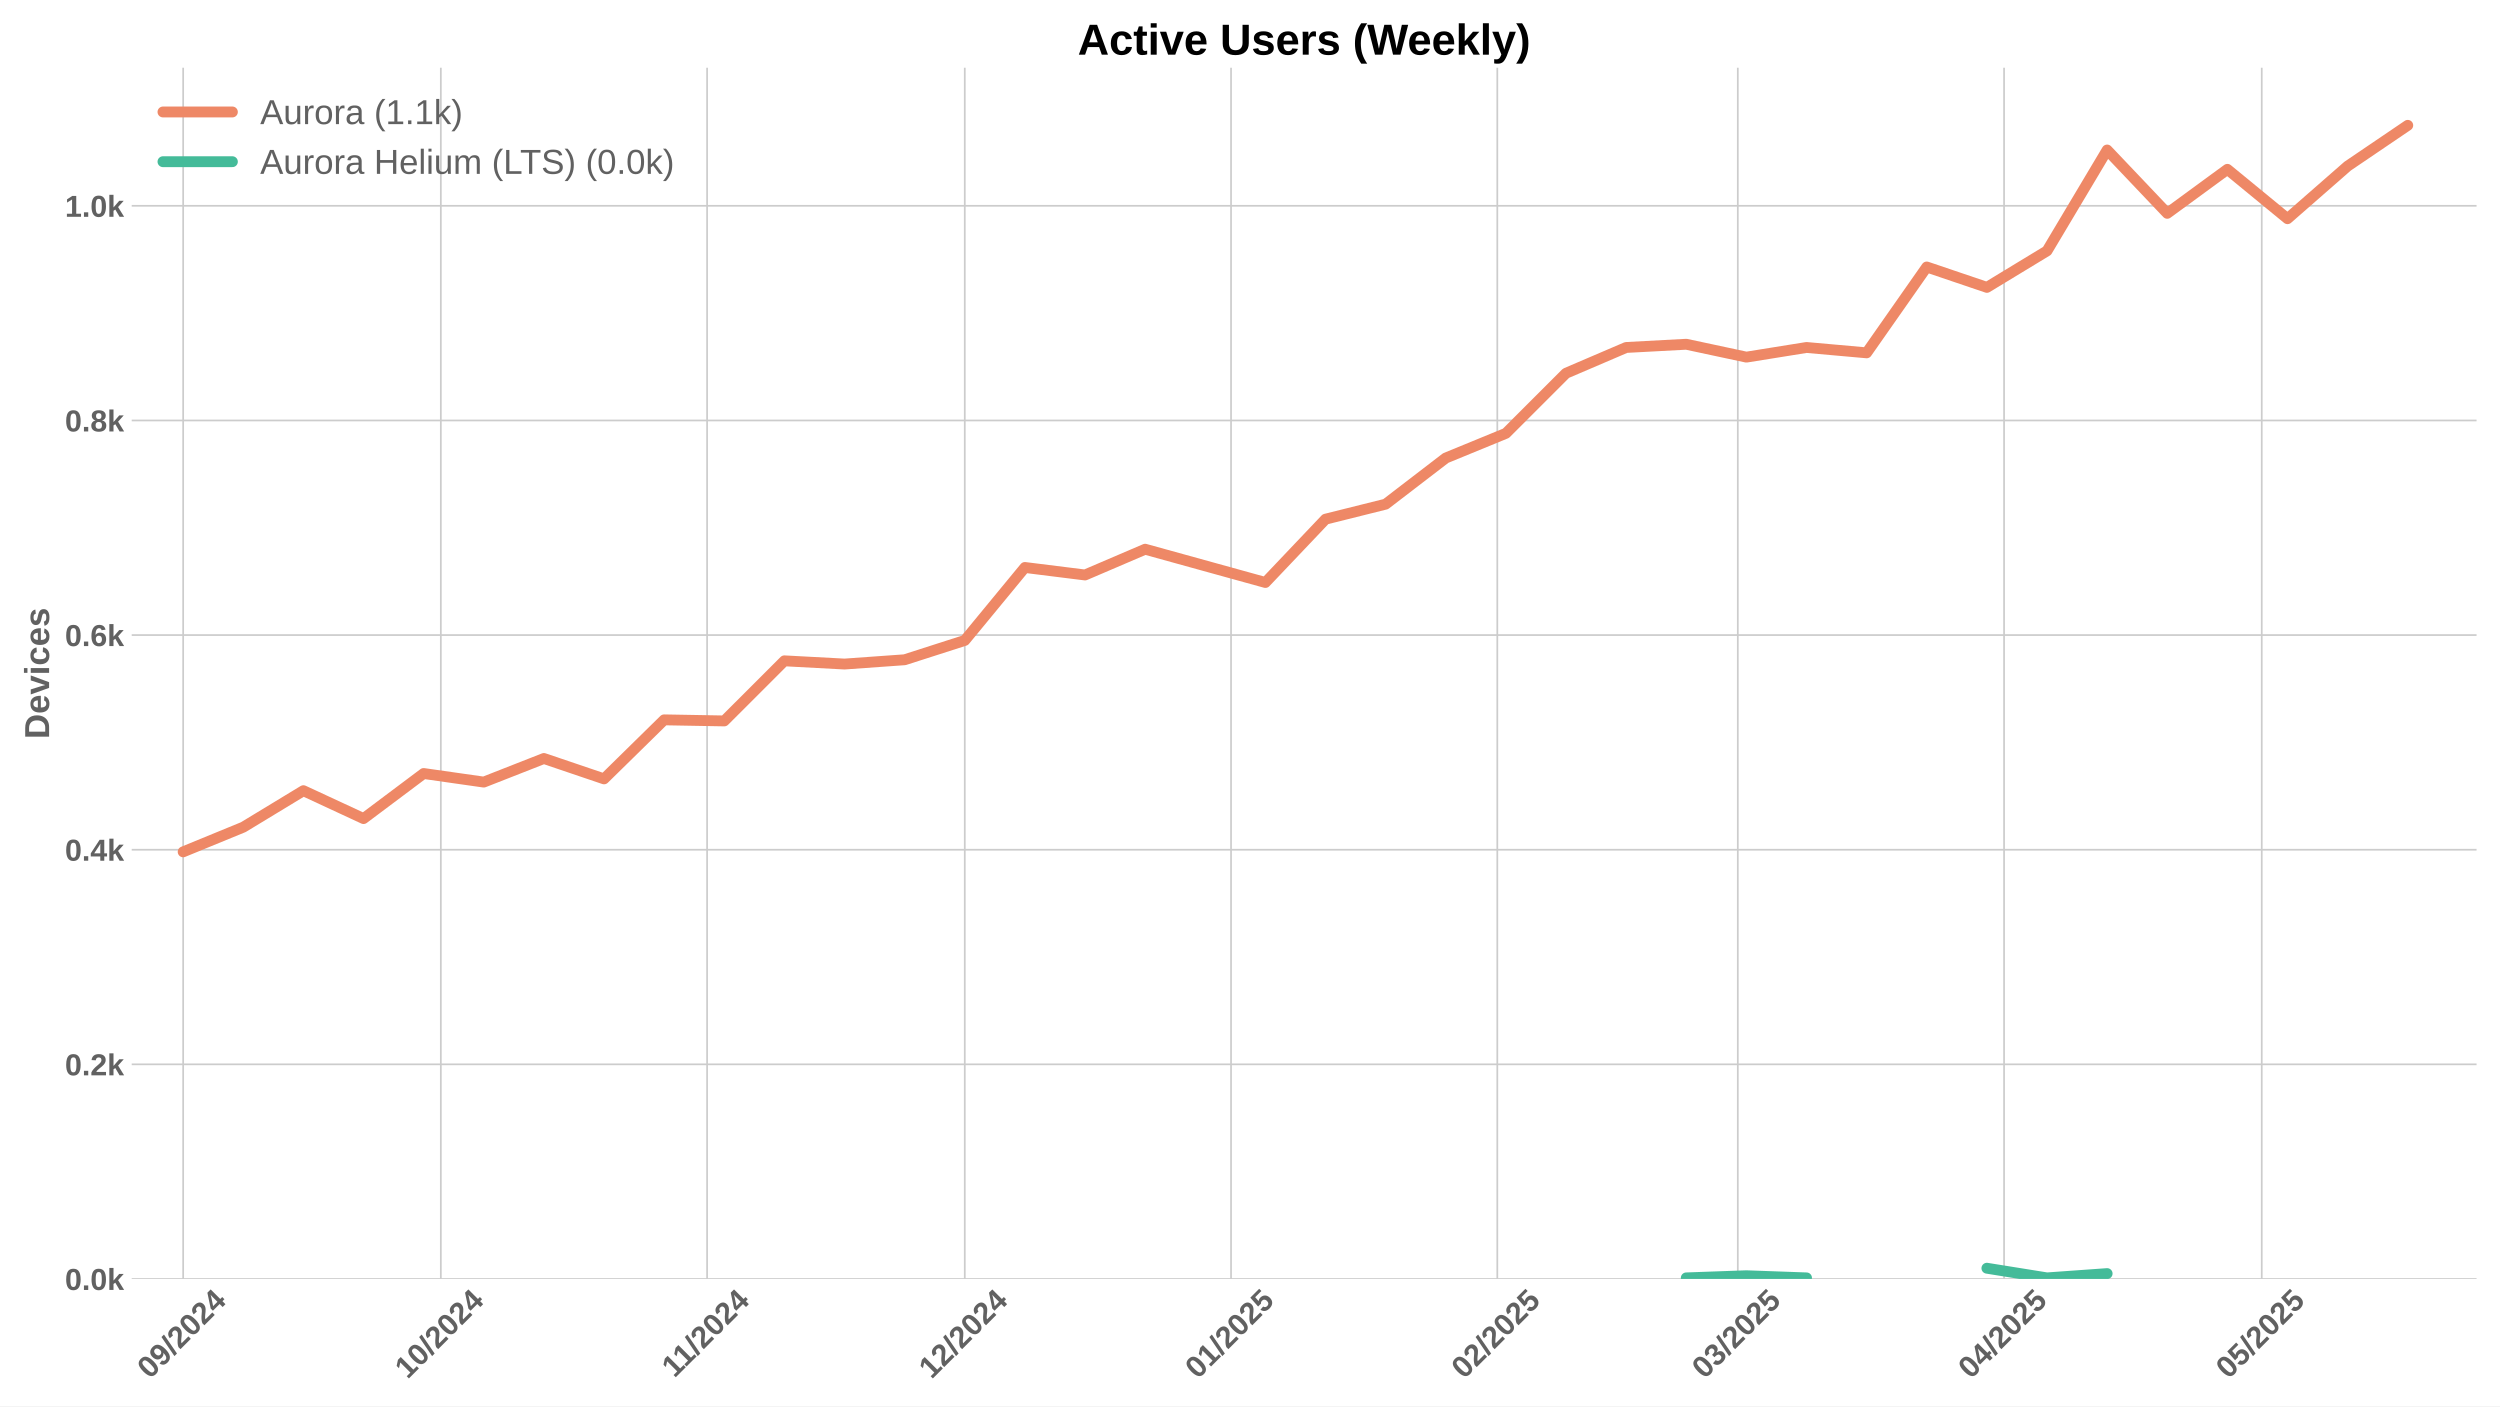
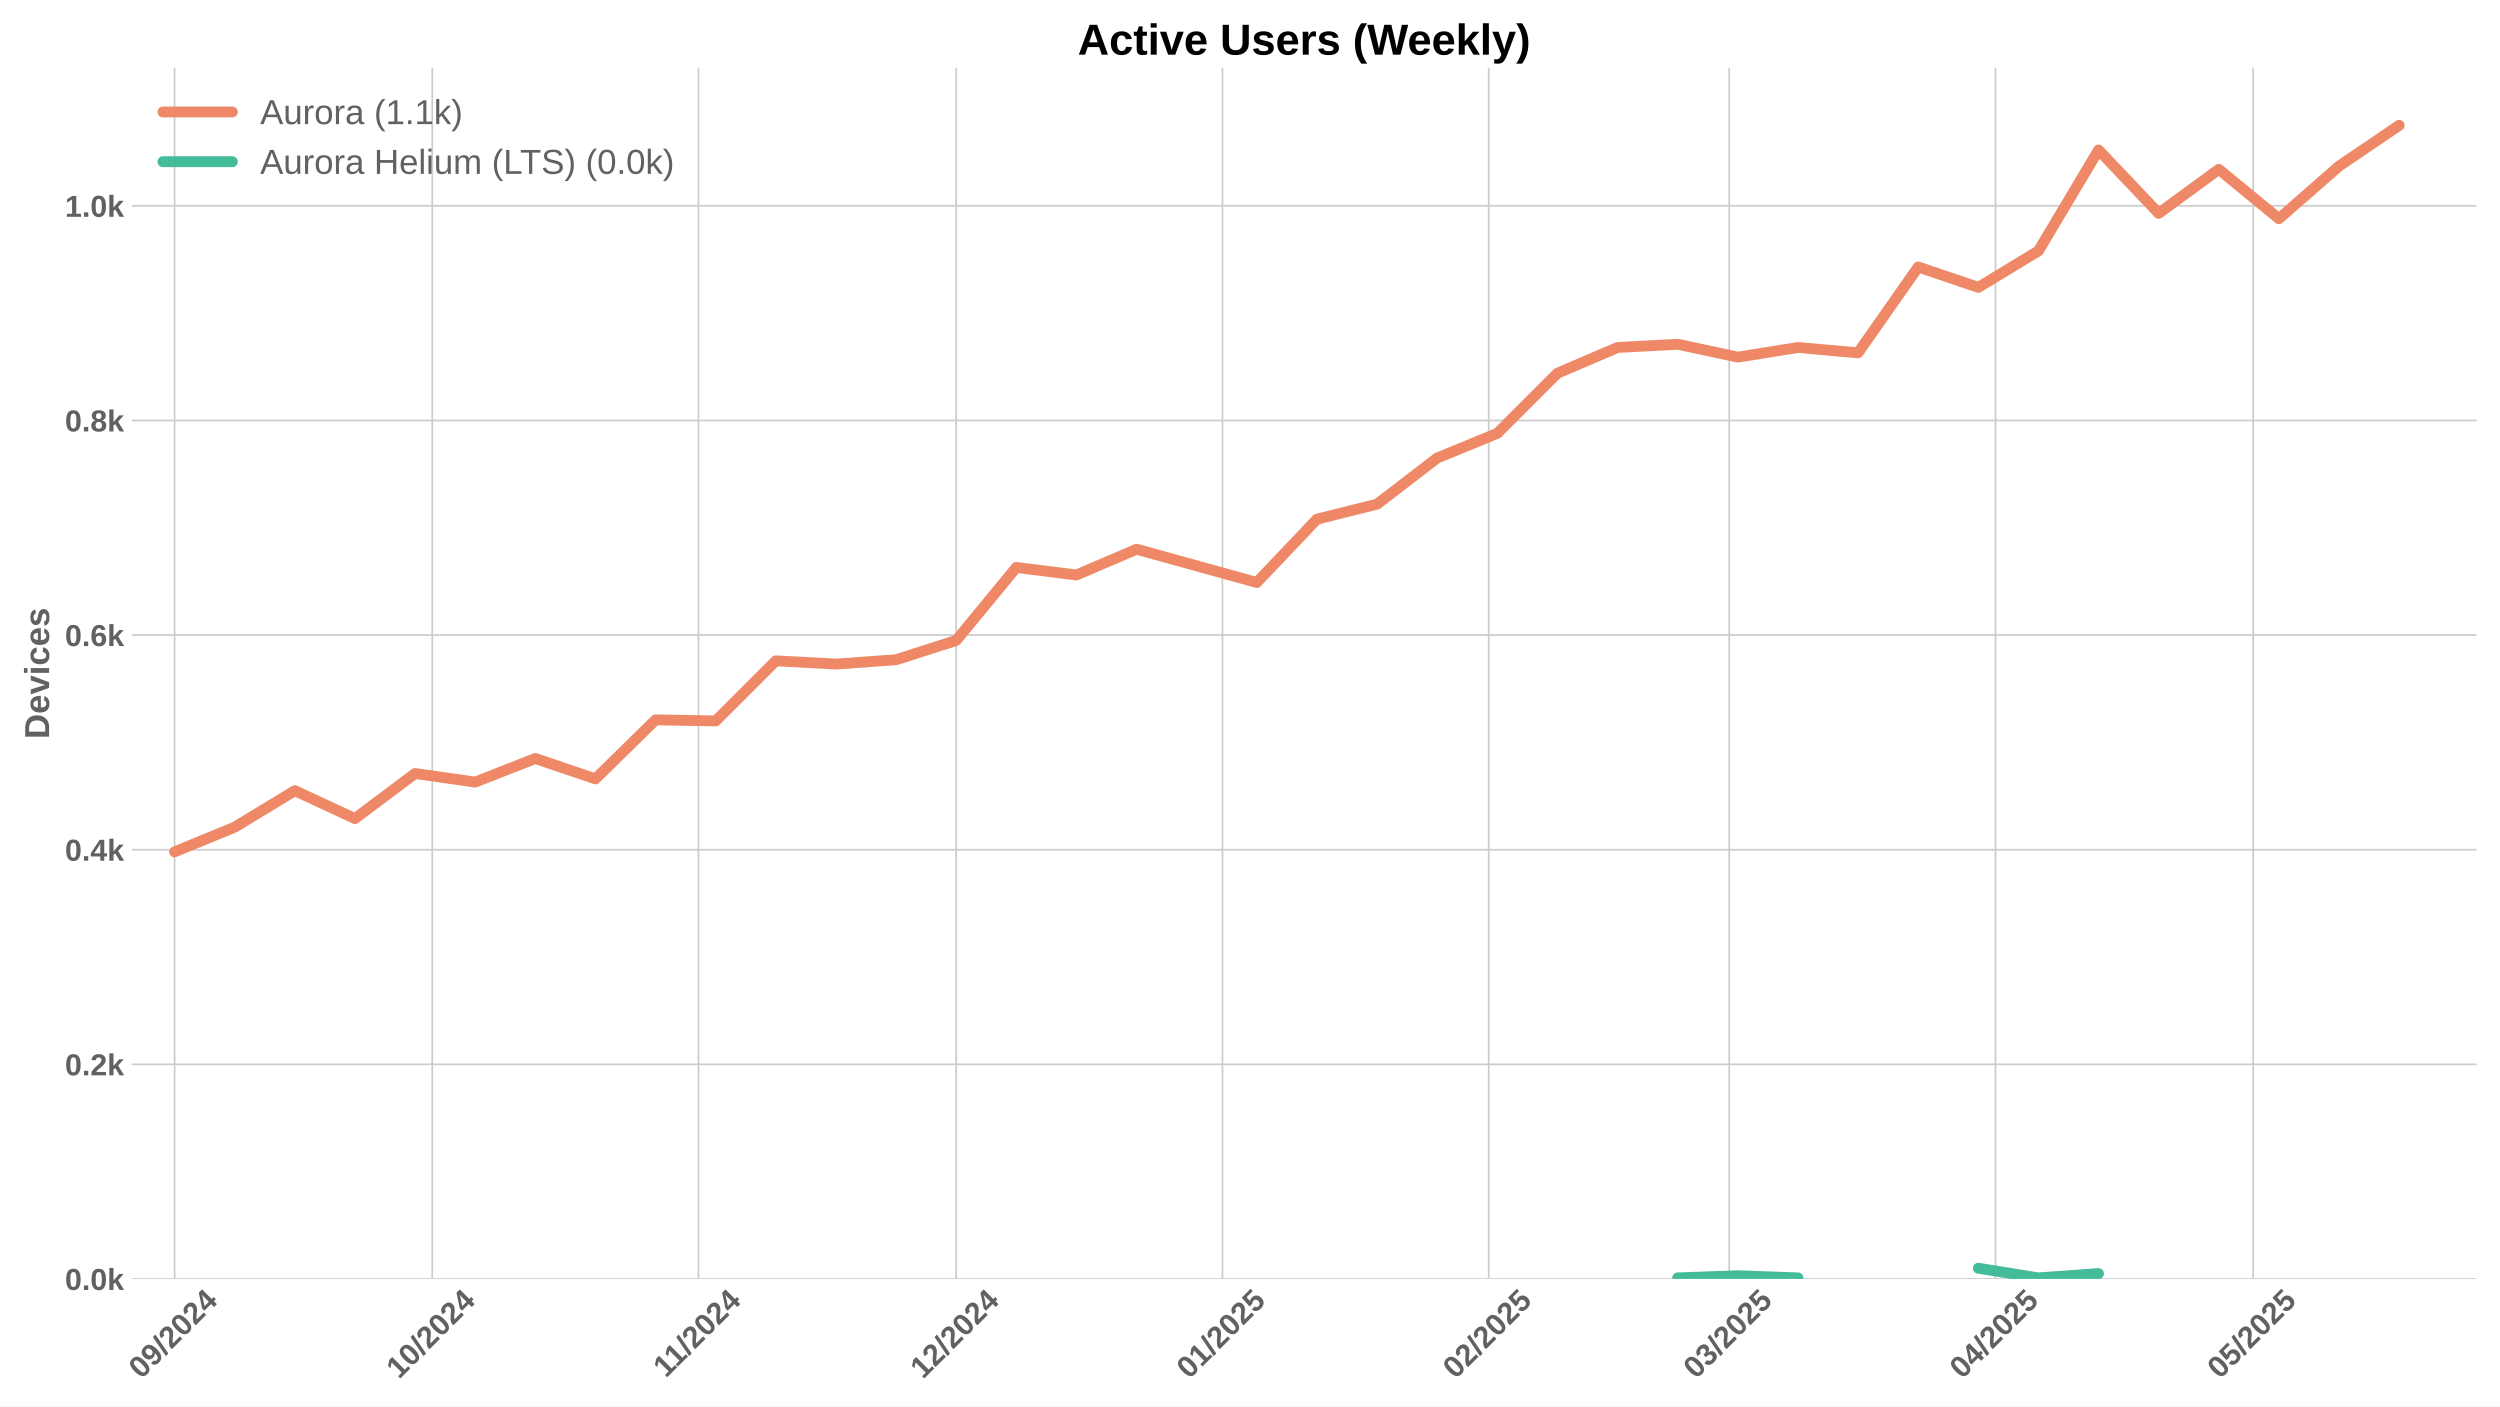
<svg xmlns="http://www.w3.org/2000/svg" xmlns:xlink="http://www.w3.org/1999/xlink" width="1152pt" height="648pt" viewBox="0 0 1152 648" version="1.1">
  <defs>
    <style type="text/css">*{stroke-linejoin: round; stroke-linecap: butt}</style>
  </defs>
  <g id="figure_1">
    <g id="patch_1">
      <path d="M 0 648  L 1152 648  L 1152 0  L 0 0  z " style="fill: #ffffff" />
    </g>
    <g id="axes_1">
      <g id="patch_2">
        <path d="M 60.69 589.343  L 1141.2 589.343  L 1141.2 31.2  L 60.69 31.2  z " style="fill: #ffffff" />
      </g>
      <g id="matplotlib.axis_1">
        <g id="xtick_1">
          <g id="line2d_1">
-             <path d="M 84.397 589.343  L 84.397 31.2  " clip-path="url(#p97af6e025f)" style="fill: none; stroke: #cccccc; stroke-width: 0.8; stroke-linecap: round" />
+             <path d="M 80.441 589.343  L 80.441 31.2  " clip-path="url(#pae085a028b)" style="fill: none; stroke: #cccccc; stroke-width: 0.8; stroke-linecap: round" />
          </g>
          <g id="line2d_2" />
          <g id="text_1">
-             <g style="fill: #616161" transform="translate(69.06694 635.7977) rotate(-45) scale(0.14 -0.14)">
+             <g style="fill: #616161" transform="translate(65.11119 635.7977) rotate(-45) scale(0.14 -0.14)">
              <defs>
                <path id="LiberationSans-Bold-30" d="M 3297 2203  Q 3297 1088 2914 512  Q 2531 -63 1766 -63  Q 253 -63 253 2203  Q 253 2994 418 3494  Q 584 3994 915 4231  Q 1247 4469 1791 4469  Q 2572 4469 2934 3903  Q 3297 3338 3297 2203  z M 2416 2203  Q 2416 2813 2356 3150  Q 2297 3488 2165 3634  Q 2034 3781 1784 3781  Q 1519 3781 1383 3632  Q 1247 3484 1189 3148  Q 1131 2813 1131 2203  Q 1131 1600 1192 1261  Q 1253 922 1386 775  Q 1519 628 1772 628  Q 2022 628 2158 783  Q 2294 938 2355 1278  Q 2416 1619 2416 2203  z " transform="scale(0.015625)" />
                <path id="LiberationSans-Bold-39" d="M 3322 2272  Q 3322 1100 2894 518  Q 2466 -63 1678 -63  Q 1097 -63 767 185  Q 438 434 300 972  L 1125 1088  Q 1247 628 1688 628  Q 2056 628 2254 981  Q 2453 1334 2459 2028  Q 2341 1794 2070 1661  Q 1800 1528 1488 1528  Q 906 1528 564 1923  Q 222 2319 222 2994  Q 222 3688 623 4078  Q 1025 4469 1759 4469  Q 2550 4469 2936 3920  Q 3322 3372 3322 2272  z M 2394 2888  Q 2394 3297 2214 3539  Q 2034 3781 1738 3781  Q 1447 3781 1280 3570  Q 1113 3359 1113 2988  Q 1113 2622 1278 2401  Q 1444 2181 1741 2181  Q 2022 2181 2208 2373  Q 2394 2566 2394 2888  z " transform="scale(0.015625)" />
                <path id="LiberationSans-Bold-2f" d="M 63 -128  L 972 4638  L 1716 4638  L 822 -128  L 63 -128  z " transform="scale(0.015625)" />
                <path id="LiberationSans-Bold-32" d="M 222 0  L 222 609  Q 394 988 711 1347  Q 1028 1706 1509 2097  Q 1972 2472 2158 2715  Q 2344 2959 2344 3194  Q 2344 3769 1766 3769  Q 1484 3769 1336 3617  Q 1188 3466 1144 3163  L 259 3213  Q 334 3825 717 4147  Q 1100 4469 1759 4469  Q 2472 4469 2853 4144  Q 3234 3819 3234 3231  Q 3234 2922 3112 2672  Q 2991 2422 2800 2211  Q 2609 2000 2376 1815  Q 2144 1631 1925 1456  Q 1706 1281 1526 1103  Q 1347 925 1259 722  L 3303 722  L 3303 0  L 222 0  z " transform="scale(0.015625)" />
                <path id="LiberationSans-Bold-34" d="M 2938 897  L 2938 0  L 2100 0  L 2100 897  L 97 897  L 97 1556  L 1956 4403  L 2938 4403  L 2938 1550  L 3525 1550  L 3525 897  L 2938 897  z M 2100 2991  Q 2100 3159 2111 3356  Q 2122 3553 2128 3609  Q 2047 3434 1834 3103  L 813 1550  L 2100 1550  L 2100 2991  z " transform="scale(0.015625)" />
              </defs>
              <use xlink:href="#LiberationSans-Bold-30" />
              <use xlink:href="#LiberationSans-Bold-39" transform="translate(55.61523 0)" />
              <use xlink:href="#LiberationSans-Bold-2f" transform="translate(111.2305 0)" />
              <use xlink:href="#LiberationSans-Bold-32" transform="translate(139.0137 0)" />
              <use xlink:href="#LiberationSans-Bold-30" transform="translate(194.6289 0)" />
              <use xlink:href="#LiberationSans-Bold-32" transform="translate(250.2441 0)" />
              <use xlink:href="#LiberationSans-Bold-34" transform="translate(305.8594 0)" />
            </g>
          </g>
        </g>
        <g id="xtick_2">
          <g id="line2d_3">
-             <path d="M 203.135 589.343  L 203.135 31.2  " clip-path="url(#p97af6e025f)" style="fill: none; stroke: #cccccc; stroke-width: 0.8; stroke-linecap: round" />
+             <path d="M 199.179 589.343  L 199.179 31.2  " clip-path="url(#pae085a028b)" style="fill: none; stroke: #cccccc; stroke-width: 0.8; stroke-linecap: round" />
          </g>
          <g id="line2d_4" />
          <g id="text_2">
-             <g style="fill: #616161" transform="translate(187.8043 635.7977) rotate(-45) scale(0.14 -0.14)">
+             <g style="fill: #616161" transform="translate(183.8486 635.7977) rotate(-45) scale(0.14 -0.14)">
              <defs>
                <path id="LiberationSans-Bold-31" d="M 403 0  L 403 653  L 1494 653  L 1494 3656  L 438 2997  L 438 3688  L 1541 4403  L 2372 4403  L 2372 653  L 3381 653  L 3381 0  L 403 0  z " transform="scale(0.015625)" />
              </defs>
              <use xlink:href="#LiberationSans-Bold-31" />
              <use xlink:href="#LiberationSans-Bold-30" transform="translate(55.61523 0)" />
              <use xlink:href="#LiberationSans-Bold-2f" transform="translate(111.2305 0)" />
              <use xlink:href="#LiberationSans-Bold-32" transform="translate(139.0137 0)" />
              <use xlink:href="#LiberationSans-Bold-30" transform="translate(194.6289 0)" />
              <use xlink:href="#LiberationSans-Bold-32" transform="translate(250.2441 0)" />
              <use xlink:href="#LiberationSans-Bold-34" transform="translate(305.8594 0)" />
            </g>
          </g>
        </g>
        <g id="xtick_3">
          <g id="line2d_5">
-             <path d="M 325.83 589.343  L 325.83 31.2  " clip-path="url(#p97af6e025f)" style="fill: none; stroke: #cccccc; stroke-width: 0.8; stroke-linecap: round" />
+             <path d="M 321.874 589.343  L 321.874 31.2  " clip-path="url(#pae085a028b)" style="fill: none; stroke: #cccccc; stroke-width: 0.8; stroke-linecap: round" />
          </g>
          <g id="line2d_6" />
          <g id="text_3">
-             <g style="fill: #616161" transform="translate(310.7718 635.2532) rotate(-45) scale(0.14 -0.14)">
+             <g style="fill: #616161" transform="translate(306.8161 635.2532) rotate(-45) scale(0.14 -0.14)">
              <use xlink:href="#LiberationSans-Bold-31" />
              <use xlink:href="#LiberationSans-Bold-31" transform="translate(50.11523 0)" />
              <use xlink:href="#LiberationSans-Bold-2f" transform="translate(105.7305 0)" />
              <use xlink:href="#LiberationSans-Bold-32" transform="translate(133.5137 0)" />
              <use xlink:href="#LiberationSans-Bold-30" transform="translate(189.1289 0)" />
              <use xlink:href="#LiberationSans-Bold-32" transform="translate(244.7441 0)" />
              <use xlink:href="#LiberationSans-Bold-34" transform="translate(300.3594 0)" />
            </g>
          </g>
        </g>
        <g id="xtick_4">
          <g id="line2d_7">
-             <path d="M 444.567 589.343  L 444.567 31.2  " clip-path="url(#p97af6e025f)" style="fill: none; stroke: #cccccc; stroke-width: 0.8; stroke-linecap: round" />
+             <path d="M 440.611 589.343  L 440.611 31.2  " clip-path="url(#pae085a028b)" style="fill: none; stroke: #cccccc; stroke-width: 0.8; stroke-linecap: round" />
          </g>
          <g id="line2d_8" />
          <g id="text_4">
-             <g style="fill: #616161" transform="translate(429.2369 635.7977) rotate(-45) scale(0.14 -0.14)">
+             <g style="fill: #616161" transform="translate(425.2812 635.7977) rotate(-45) scale(0.14 -0.14)">
              <use xlink:href="#LiberationSans-Bold-31" />
              <use xlink:href="#LiberationSans-Bold-32" transform="translate(55.61523 0)" />
              <use xlink:href="#LiberationSans-Bold-2f" transform="translate(111.2305 0)" />
              <use xlink:href="#LiberationSans-Bold-32" transform="translate(139.0137 0)" />
              <use xlink:href="#LiberationSans-Bold-30" transform="translate(194.6289 0)" />
              <use xlink:href="#LiberationSans-Bold-32" transform="translate(250.2441 0)" />
              <use xlink:href="#LiberationSans-Bold-34" transform="translate(305.8594 0)" />
            </g>
          </g>
        </g>
        <g id="xtick_5">
          <g id="line2d_9">
-             <path d="M 567.263 589.343  L 567.263 31.2  " clip-path="url(#p97af6e025f)" style="fill: none; stroke: #cccccc; stroke-width: 0.8; stroke-linecap: round" />
+             <path d="M 563.307 589.343  L 563.307 31.2  " clip-path="url(#pae085a028b)" style="fill: none; stroke: #cccccc; stroke-width: 0.8; stroke-linecap: round" />
          </g>
          <g id="line2d_10" />
          <g id="text_5">
-             <g style="fill: #616161" transform="translate(551.9322 635.7977) rotate(-45) scale(0.14 -0.14)">
+             <g style="fill: #616161" transform="translate(547.9765 635.7977) rotate(-45) scale(0.14 -0.14)">
              <defs>
                <path id="LiberationSans-Bold-35" d="M 3381 1466  Q 3381 766 2945 351  Q 2509 -63 1750 -63  Q 1088 -63 689 235  Q 291 534 197 1100  L 1075 1172  Q 1144 891 1319 762  Q 1494 634 1759 634  Q 2088 634 2283 843  Q 2478 1053 2478 1447  Q 2478 1794 2293 2001  Q 2109 2209 1778 2209  Q 1413 2209 1181 1925  L 325 1925  L 478 4403  L 3125 4403  L 3125 3750  L 1275 3750  L 1203 2638  Q 1522 2919 2000 2919  Q 2628 2919 3004 2528  Q 3381 2138 3381 1466  z " transform="scale(0.015625)" />
              </defs>
              <use xlink:href="#LiberationSans-Bold-30" />
              <use xlink:href="#LiberationSans-Bold-31" transform="translate(55.61523 0)" />
              <use xlink:href="#LiberationSans-Bold-2f" transform="translate(111.2305 0)" />
              <use xlink:href="#LiberationSans-Bold-32" transform="translate(139.0137 0)" />
              <use xlink:href="#LiberationSans-Bold-30" transform="translate(194.6289 0)" />
              <use xlink:href="#LiberationSans-Bold-32" transform="translate(250.2441 0)" />
              <use xlink:href="#LiberationSans-Bold-35" transform="translate(305.8594 0)" />
            </g>
          </g>
        </g>
        <g id="xtick_6">
          <g id="line2d_11">
-             <path d="M 689.958 589.343  L 689.958 31.2  " clip-path="url(#p97af6e025f)" style="fill: none; stroke: #cccccc; stroke-width: 0.8; stroke-linecap: round" />
+             <path d="M 686.002 589.343  L 686.002 31.2  " clip-path="url(#pae085a028b)" style="fill: none; stroke: #cccccc; stroke-width: 0.8; stroke-linecap: round" />
          </g>
          <g id="line2d_12" />
          <g id="text_6">
-             <g style="fill: #616161" transform="translate(674.6275 635.7977) rotate(-45) scale(0.14 -0.14)">
+             <g style="fill: #616161" transform="translate(670.6717 635.7977) rotate(-45) scale(0.14 -0.14)">
              <use xlink:href="#LiberationSans-Bold-30" />
              <use xlink:href="#LiberationSans-Bold-32" transform="translate(55.61523 0)" />
              <use xlink:href="#LiberationSans-Bold-2f" transform="translate(111.2305 0)" />
              <use xlink:href="#LiberationSans-Bold-32" transform="translate(139.0137 0)" />
              <use xlink:href="#LiberationSans-Bold-30" transform="translate(194.6289 0)" />
              <use xlink:href="#LiberationSans-Bold-32" transform="translate(250.2441 0)" />
              <use xlink:href="#LiberationSans-Bold-35" transform="translate(305.8594 0)" />
            </g>
          </g>
        </g>
        <g id="xtick_7">
          <g id="line2d_13">
-             <path d="M 800.779 589.343  L 800.779 31.2  " clip-path="url(#p97af6e025f)" style="fill: none; stroke: #cccccc; stroke-width: 0.8; stroke-linecap: round" />
+             <path d="M 796.824 589.343  L 796.824 31.2  " clip-path="url(#pae085a028b)" style="fill: none; stroke: #cccccc; stroke-width: 0.8; stroke-linecap: round" />
          </g>
          <g id="line2d_14" />
          <g id="text_7">
-             <g style="fill: #616161" transform="translate(785.449 635.7977) rotate(-45) scale(0.14 -0.14)">
+             <g style="fill: #616161" transform="translate(781.4933 635.7977) rotate(-45) scale(0.14 -0.14)">
              <defs>
                <path id="LiberationSans-Bold-33" d="M 3328 1222  Q 3328 603 2922 265  Q 2516 -72 1766 -72  Q 1056 -72 637 254  Q 219 581 147 1197  L 1041 1275  Q 1125 641 1763 641  Q 2078 641 2253 797  Q 2428 953 2428 1275  Q 2428 1569 2215 1725  Q 2003 1881 1584 1881  L 1278 1881  L 1278 2591  L 1566 2591  Q 1944 2591 2134 2745  Q 2325 2900 2325 3188  Q 2325 3459 2173 3614  Q 2022 3769 1731 3769  Q 1459 3769 1292 3619  Q 1125 3469 1100 3194  L 222 3256  Q 291 3825 694 4147  Q 1097 4469 1747 4469  Q 2438 4469 2827 4158  Q 3216 3847 3216 3297  Q 3216 2884 2973 2618  Q 2731 2353 2275 2266  L 2275 2253  Q 2781 2194 3054 1920  Q 3328 1647 3328 1222  z " transform="scale(0.015625)" />
              </defs>
              <use xlink:href="#LiberationSans-Bold-30" />
              <use xlink:href="#LiberationSans-Bold-33" transform="translate(55.61523 0)" />
              <use xlink:href="#LiberationSans-Bold-2f" transform="translate(111.2305 0)" />
              <use xlink:href="#LiberationSans-Bold-32" transform="translate(139.0137 0)" />
              <use xlink:href="#LiberationSans-Bold-30" transform="translate(194.6289 0)" />
              <use xlink:href="#LiberationSans-Bold-32" transform="translate(250.2441 0)" />
              <use xlink:href="#LiberationSans-Bold-35" transform="translate(305.8594 0)" />
            </g>
          </g>
        </g>
        <g id="xtick_8">
          <g id="line2d_15">
-             <path d="M 923.475 589.343  L 923.475 31.2  " clip-path="url(#p97af6e025f)" style="fill: none; stroke: #cccccc; stroke-width: 0.8; stroke-linecap: round" />
+             <path d="M 919.519 589.343  L 919.519 31.2  " clip-path="url(#pae085a028b)" style="fill: none; stroke: #cccccc; stroke-width: 0.8; stroke-linecap: round" />
          </g>
          <g id="line2d_16" />
          <g id="text_8">
-             <g style="fill: #616161" transform="translate(908.1443 635.7977) rotate(-45) scale(0.14 -0.14)">
+             <g style="fill: #616161" transform="translate(904.1886 635.7977) rotate(-45) scale(0.14 -0.14)">
              <use xlink:href="#LiberationSans-Bold-30" />
              <use xlink:href="#LiberationSans-Bold-34" transform="translate(55.61523 0)" />
              <use xlink:href="#LiberationSans-Bold-2f" transform="translate(111.2305 0)" />
              <use xlink:href="#LiberationSans-Bold-32" transform="translate(139.0137 0)" />
              <use xlink:href="#LiberationSans-Bold-30" transform="translate(194.6289 0)" />
              <use xlink:href="#LiberationSans-Bold-32" transform="translate(250.2441 0)" />
              <use xlink:href="#LiberationSans-Bold-35" transform="translate(305.8594 0)" />
            </g>
          </g>
        </g>
        <g id="xtick_9">
          <g id="line2d_17">
-             <path d="M 1042.212 589.343  L 1042.212 31.2  " clip-path="url(#p97af6e025f)" style="fill: none; stroke: #cccccc; stroke-width: 0.8; stroke-linecap: round" />
+             <path d="M 1038.256 589.343  L 1038.256 31.2  " clip-path="url(#pae085a028b)" style="fill: none; stroke: #cccccc; stroke-width: 0.8; stroke-linecap: round" />
          </g>
          <g id="line2d_18" />
          <g id="text_9">
-             <g style="fill: #616161" transform="translate(1026.882 635.7977) rotate(-45) scale(0.14 -0.14)">
+             <g style="fill: #616161" transform="translate(1022.926 635.7977) rotate(-45) scale(0.14 -0.14)">
              <use xlink:href="#LiberationSans-Bold-30" />
              <use xlink:href="#LiberationSans-Bold-35" transform="translate(55.61523 0)" />
              <use xlink:href="#LiberationSans-Bold-2f" transform="translate(111.2305 0)" />
              <use xlink:href="#LiberationSans-Bold-32" transform="translate(139.0137 0)" />
              <use xlink:href="#LiberationSans-Bold-30" transform="translate(194.6289 0)" />
              <use xlink:href="#LiberationSans-Bold-32" transform="translate(250.2441 0)" />
              <use xlink:href="#LiberationSans-Bold-35" transform="translate(305.8594 0)" />
            </g>
          </g>
        </g>
      </g>
      <g id="matplotlib.axis_2">
        <g id="ytick_1">
          <g id="line2d_19">
-             <path d="M 60.69 589.343  L 1141.2 589.343  " clip-path="url(#p97af6e025f)" style="fill: none; stroke: #cccccc; stroke-width: 0.8; stroke-linecap: round" />
+             <path d="M 60.69 589.343  L 1141.2 589.343  " clip-path="url(#pae085a028b)" style="fill: none; stroke: #cccccc; stroke-width: 0.8; stroke-linecap: round" />
          </g>
          <g id="line2d_20" />
          <g id="text_10">
            <g style="fill: #616161" transform="translate(29.94469 594.416) scale(0.14 -0.14)">
              <defs>
                <path id="LiberationSans-Bold-2e" d="M 434 0  L 434 953  L 1338 953  L 1338 0  L 434 0  z " transform="scale(0.015625)" />
                <path id="LiberationSans-Bold-6b" d="M 2606 0  L 1703 1531  L 1325 1269  L 1325 0  L 447 0  L 447 4638  L 1325 4638  L 1325 1981  L 2531 3381  L 3475 3381  L 2288 2063  L 3566 0  L 2606 0  z " transform="scale(0.015625)" />
              </defs>
              <use xlink:href="#LiberationSans-Bold-30" />
              <use xlink:href="#LiberationSans-Bold-2e" transform="translate(55.61523 0)" />
              <use xlink:href="#LiberationSans-Bold-30" transform="translate(83.39844 0)" />
              <use xlink:href="#LiberationSans-Bold-6b" transform="translate(139.0137 0)" />
            </g>
          </g>
        </g>
        <g id="ytick_2">
          <g id="line2d_21">
-             <path d="M 60.69 490.443  L 1141.2 490.443  " clip-path="url(#p97af6e025f)" style="fill: none; stroke: #cccccc; stroke-width: 0.8; stroke-linecap: round" />
+             <path d="M 60.69 490.443  L 1141.2 490.443  " clip-path="url(#pae085a028b)" style="fill: none; stroke: #cccccc; stroke-width: 0.8; stroke-linecap: round" />
          </g>
          <g id="line2d_22" />
          <g id="text_11">
            <g style="fill: #616161" transform="translate(29.94469 495.5158) scale(0.14 -0.14)">
              <use xlink:href="#LiberationSans-Bold-30" />
              <use xlink:href="#LiberationSans-Bold-2e" transform="translate(55.61523 0)" />
              <use xlink:href="#LiberationSans-Bold-32" transform="translate(83.39844 0)" />
              <use xlink:href="#LiberationSans-Bold-6b" transform="translate(139.0137 0)" />
            </g>
          </g>
        </g>
        <g id="ytick_3">
          <g id="line2d_23">
-             <path d="M 60.69 391.543  L 1141.2 391.543  " clip-path="url(#p97af6e025f)" style="fill: none; stroke: #cccccc; stroke-width: 0.8; stroke-linecap: round" />
+             <path d="M 60.69 391.543  L 1141.2 391.543  " clip-path="url(#pae085a028b)" style="fill: none; stroke: #cccccc; stroke-width: 0.8; stroke-linecap: round" />
          </g>
          <g id="line2d_24" />
          <g id="text_12">
            <g style="fill: #616161" transform="translate(29.94469 396.6156) scale(0.14 -0.14)">
              <use xlink:href="#LiberationSans-Bold-30" />
              <use xlink:href="#LiberationSans-Bold-2e" transform="translate(55.61523 0)" />
              <use xlink:href="#LiberationSans-Bold-34" transform="translate(83.39844 0)" />
              <use xlink:href="#LiberationSans-Bold-6b" transform="translate(139.0137 0)" />
            </g>
          </g>
        </g>
        <g id="ytick_4">
          <g id="line2d_25">
-             <path d="M 60.69 292.643  L 1141.2 292.643  " clip-path="url(#p97af6e025f)" style="fill: none; stroke: #cccccc; stroke-width: 0.8; stroke-linecap: round" />
+             <path d="M 60.69 292.643  L 1141.2 292.643  " clip-path="url(#pae085a028b)" style="fill: none; stroke: #cccccc; stroke-width: 0.8; stroke-linecap: round" />
          </g>
          <g id="line2d_26" />
          <g id="text_13">
            <g style="fill: #616161" transform="translate(29.94469 297.7154) scale(0.14 -0.14)">
              <defs>
                <path id="LiberationSans-Bold-36" d="M 3328 1441  Q 3328 738 2934 337  Q 2541 -63 1847 -63  Q 1069 -63 651 482  Q 234 1028 234 2100  Q 234 3278 657 3873  Q 1081 4469 1869 4469  Q 2428 4469 2751 4222  Q 3075 3975 3209 3456  L 2381 3341  Q 2263 3775 1850 3775  Q 1497 3775 1295 3422  Q 1094 3069 1094 2350  Q 1234 2584 1484 2709  Q 1734 2834 2050 2834  Q 2641 2834 2984 2459  Q 3328 2084 3328 1441  z M 2447 1416  Q 2447 1791 2273 1989  Q 2100 2188 1797 2188  Q 1506 2188 1331 2002  Q 1156 1816 1156 1509  Q 1156 1125 1339 873  Q 1522 622 1819 622  Q 2116 622 2281 833  Q 2447 1044 2447 1416  z " transform="scale(0.015625)" />
              </defs>
              <use xlink:href="#LiberationSans-Bold-30" />
              <use xlink:href="#LiberationSans-Bold-2e" transform="translate(55.61523 0)" />
              <use xlink:href="#LiberationSans-Bold-36" transform="translate(83.39844 0)" />
              <use xlink:href="#LiberationSans-Bold-6b" transform="translate(139.0137 0)" />
            </g>
          </g>
        </g>
        <g id="ytick_5">
          <g id="line2d_27">
-             <path d="M 60.69 193.742  L 1141.2 193.742  " clip-path="url(#p97af6e025f)" style="fill: none; stroke: #cccccc; stroke-width: 0.8; stroke-linecap: round" />
+             <path d="M 60.69 193.742  L 1141.2 193.742  " clip-path="url(#pae085a028b)" style="fill: none; stroke: #cccccc; stroke-width: 0.8; stroke-linecap: round" />
          </g>
          <g id="line2d_28" />
          <g id="text_14">
            <g style="fill: #616161" transform="translate(29.94469 198.8153) scale(0.14 -0.14)">
              <defs>
                <path id="LiberationSans-Bold-38" d="M 3363 1241  Q 3363 622 2953 279  Q 2544 -63 1784 -63  Q 1031 -63 617 278  Q 203 619 203 1234  Q 203 1656 447 1945  Q 691 2234 1100 2303  L 1100 2316  Q 744 2394 525 2669  Q 306 2944 306 3303  Q 306 3844 689 4156  Q 1072 4469 1772 4469  Q 2488 4469 2870 4164  Q 3253 3859 3253 3297  Q 3253 2938 3036 2666  Q 2819 2394 2453 2322  L 2453 2309  Q 2878 2241 3120 1961  Q 3363 1681 3363 1241  z M 2350 3250  Q 2350 3563 2206 3708  Q 2063 3853 1772 3853  Q 1203 3853 1203 3250  Q 1203 2619 1778 2619  Q 2066 2619 2208 2766  Q 2350 2913 2350 3250  z M 2453 1313  Q 2453 2003 1766 2003  Q 1447 2003 1276 1822  Q 1106 1641 1106 1300  Q 1106 913 1275 734  Q 1444 556 1791 556  Q 2131 556 2292 734  Q 2453 913 2453 1313  z " transform="scale(0.015625)" />
              </defs>
              <use xlink:href="#LiberationSans-Bold-30" />
              <use xlink:href="#LiberationSans-Bold-2e" transform="translate(55.61523 0)" />
              <use xlink:href="#LiberationSans-Bold-38" transform="translate(83.39844 0)" />
              <use xlink:href="#LiberationSans-Bold-6b" transform="translate(139.0137 0)" />
            </g>
          </g>
        </g>
        <g id="ytick_6">
          <g id="line2d_29">
-             <path d="M 60.69 94.842  L 1141.2 94.842  " clip-path="url(#p97af6e025f)" style="fill: none; stroke: #cccccc; stroke-width: 0.8; stroke-linecap: round" />
+             <path d="M 60.69 94.842  L 1141.2 94.842  " clip-path="url(#pae085a028b)" style="fill: none; stroke: #cccccc; stroke-width: 0.8; stroke-linecap: round" />
          </g>
          <g id="line2d_30" />
          <g id="text_15">
            <g style="fill: #616161" transform="translate(29.94469 99.91508) scale(0.14 -0.14)">
              <use xlink:href="#LiberationSans-Bold-31" />
              <use xlink:href="#LiberationSans-Bold-2e" transform="translate(55.61523 0)" />
              <use xlink:href="#LiberationSans-Bold-30" transform="translate(83.39844 0)" />
              <use xlink:href="#LiberationSans-Bold-6b" transform="translate(139.0137 0)" />
            </g>
          </g>
        </g>
        <g id="text_16">
          <g style="fill: #616161" transform="translate(22.62469 340.5153) rotate(-90) scale(0.16 -0.16)">
            <defs>
              <path id="LiberationSans-Bold-44" d="M 4353 2234  Q 4353 1553 4086 1045  Q 3819 538 3330 269  Q 2841 0 2209 0  L 428 0  L 428 4403  L 2022 4403  Q 3134 4403 3743 3842  Q 4353 3281 4353 2234  z M 3425 2234  Q 3425 2944 3056 3317  Q 2688 3691 2003 3691  L 1350 3691  L 1350 713  L 2131 713  Q 2725 713 3075 1122  Q 3425 1531 3425 2234  z " transform="scale(0.015625)" />
              <path id="LiberationSans-Bold-65" d="M 1831 -63  Q 1069 -63 659 389  Q 250 841 250 1706  Q 250 2544 665 2994  Q 1081 3444 1844 3444  Q 2572 3444 2956 2961  Q 3341 2478 3341 1547  L 3341 1522  L 1172 1522  Q 1172 1028 1355 776  Q 1538 525 1875 525  Q 2341 525 2463 928  L 3291 856  Q 2931 -63 1831 -63  z M 1831 2891  Q 1522 2891 1355 2675  Q 1188 2459 1178 2072  L 2491 2072  Q 2466 2481 2294 2686  Q 2122 2891 1831 2891  z " transform="scale(0.015625)" />
              <path id="LiberationSans-Bold-76" d="M 2284 0  L 1234 0  L 25 3381  L 953 3381  L 1544 1491  Q 1591 1334 1766 709  Q 1797 838 1894 1159  Q 1991 1481 2613 3381  L 3531 3381  L 2284 0  z " transform="scale(0.015625)" />
              <path id="LiberationSans-Bold-69" d="M 447 3991  L 447 4638  L 1325 4638  L 1325 3991  L 447 3991  z M 447 0  L 447 3381  L 1325 3381  L 1325 0  L 447 0  z " transform="scale(0.015625)" />
              <path id="LiberationSans-Bold-63" d="M 1856 -63  Q 1088 -63 669 395  Q 250 853 250 1672  Q 250 2509 672 2976  Q 1094 3444 1869 3444  Q 2466 3444 2856 3144  Q 3247 2844 3347 2316  L 2463 2272  Q 2425 2531 2275 2686  Q 2125 2841 1850 2841  Q 1172 2841 1172 1706  Q 1172 538 1863 538  Q 2113 538 2281 695  Q 2450 853 2491 1166  L 3372 1125  Q 3325 778 3123 506  Q 2922 234 2594 85  Q 2266 -63 1856 -63  z " transform="scale(0.015625)" />
              <path id="LiberationSans-Bold-73" d="M 3297 988  Q 3297 497 2895 217  Q 2494 -63 1784 -63  Q 1088 -63 717 157  Q 347 378 225 844  L 997 959  Q 1063 719 1223 619  Q 1384 519 1784 519  Q 2153 519 2322 612  Q 2491 706 2491 906  Q 2491 1069 2355 1164  Q 2219 1259 1894 1325  Q 1150 1472 890 1598  Q 631 1725 495 1926  Q 359 2128 359 2422  Q 359 2906 732 3176  Q 1106 3447 1791 3447  Q 2394 3447 2761 3212  Q 3128 2978 3219 2534  L 2441 2453  Q 2403 2659 2256 2761  Q 2109 2863 1791 2863  Q 1478 2863 1322 2783  Q 1166 2703 1166 2516  Q 1166 2369 1286 2283  Q 1406 2197 1691 2141  Q 2088 2059 2395 1973  Q 2703 1888 2889 1769  Q 3075 1650 3186 1464  Q 3297 1278 3297 988  z " transform="scale(0.015625)" />
            </defs>
            <use xlink:href="#LiberationSans-Bold-44" />
            <use xlink:href="#LiberationSans-Bold-65" transform="translate(72.2168 0)" />
            <use xlink:href="#LiberationSans-Bold-76" transform="translate(127.832 0)" />
            <use xlink:href="#LiberationSans-Bold-69" transform="translate(183.4473 0)" />
            <use xlink:href="#LiberationSans-Bold-63" transform="translate(211.2305 0)" />
            <use xlink:href="#LiberationSans-Bold-65" transform="translate(266.8457 0)" />
            <use xlink:href="#LiberationSans-Bold-73" transform="translate(322.4609 0)" />
          </g>
        </g>
      </g>
      <g id="line2d_31">
-         <path d="M 84.397 392.532  L 112.103 381.158  L 139.808 364.345  L 167.513 377.202  L 195.219 356.433  L 222.924 360.389  L 250.63 349.51  L 278.335 358.906  L 306.04 331.708  L 333.746 332.203  L 361.451 304.511  L 389.156 305.994  L 416.862 304.016  L 444.567 295.115  L 472.273 261.489  L 499.978 264.951  L 527.683 253.083  L 583.094 268.412  L 610.8 239.237  L 638.505 232.314  L 666.21 211.05  L 693.916 199.676  L 721.621 171.984  L 749.326 160.116  L 777.032 158.633  L 804.737 164.567  L 832.443 160.116  L 860.148 162.589  L 887.853 123.029  L 915.559 132.424  L 943.264 115.611  L 970.97 69.128  L 998.675 98.304  L 1026.38 78.029  L 1054.086 100.776  L 1081.791 76.546  L 1109.496 57.755  " clip-path="url(#p97af6e025f)" style="fill: none; stroke: #ee8866; stroke-width: 5; stroke-linecap: round" />
+         <path d="M 80.441 392.532  L 108.147 381.158  L 135.852 364.345  L 163.558 377.202  L 191.263 356.433  L 218.968 360.389  L 246.674 349.51  L 274.379 358.906  L 302.085 331.708  L 329.79 332.203  L 357.495 304.511  L 385.201 305.994  L 412.906 304.016  L 440.611 295.115  L 468.317 261.489  L 496.022 264.951  L 523.728 253.083  L 579.138 268.412  L 606.844 239.237  L 634.549 232.314  L 662.255 211.05  L 689.96 199.676  L 717.665 171.984  L 745.371 160.116  L 773.076 158.633  L 800.781 164.567  L 828.487 160.116  L 856.192 162.589  L 883.898 123.029  L 911.603 132.424  L 939.308 115.611  L 967.014 69.128  L 994.719 98.304  L 1022.425 78.029  L 1050.13 100.776  L 1077.835 76.546  L 1105.541 57.755  " clip-path="url(#pae085a028b)" style="fill: none; stroke: #ee8866; stroke-width: 5; stroke-linecap: round" />
      </g>
      <g id="line2d_32">
-         <path d="M 721.621 588.849  M 777.032 588.849  L 804.737 587.86  L 832.443 588.849  M 915.559 584.398  L 943.264 588.849  L 970.97 586.871  M 1109.496 588.849  " clip-path="url(#p97af6e025f)" style="fill: none; stroke: #44bb99; stroke-width: 5; stroke-linecap: round" />
+         <path d="M 717.665 588.849  M 773.076 588.849  L 800.781 587.86  L 828.487 588.849  M 911.603 584.398  L 939.308 588.849  L 967.014 586.871  M 1105.541 588.849  " clip-path="url(#pae085a028b)" style="fill: none; stroke: #44bb99; stroke-width: 5; stroke-linecap: round" />
      </g>
      <g id="patch_3">
        <path d="M 60.69 589.343  L 60.69 31.2  " style="fill: none" />
      </g>
      <g id="patch_4">
        <path d="M 1141.2 589.343  L 1141.2 31.2  " style="fill: none" />
      </g>
      <g id="patch_5">
        <path d="M 60.69 589.343  L 1141.2 589.343  " style="fill: none" />
      </g>
      <g id="patch_6">
        <path d="M 60.69 31.2  L 1141.2 31.2  " style="fill: none" />
      </g>
      <g id="text_17">
        <g transform="translate(496.6341 25.2) scale(0.2 -0.2)">
          <defs>
            <path id="LiberationSans-Bold-41" d="M 3541 0  L 3150 1125  L 1472 1125  L 1081 0  L 159 0  L 1766 4403  L 2853 4403  L 4453 0  L 3541 0  z M 2309 3725  L 2291 3656  Q 2259 3544 2215 3400  Q 2172 3256 1678 1819  L 2944 1819  L 2509 3084  L 2375 3509  L 2309 3725  z " transform="scale(0.015625)" />
            <path id="LiberationSans-Bold-74" d="M 1313 -56  Q 925 -56 715 155  Q 506 366 506 794  L 506 2788  L 78 2788  L 78 3381  L 550 3381  L 825 4175  L 1375 4175  L 1375 3381  L 2016 3381  L 2016 2788  L 1375 2788  L 1375 1031  Q 1375 784 1469 667  Q 1563 550 1759 550  Q 1863 550 2053 594  L 2053 50  Q 1728 -56 1313 -56  z " transform="scale(0.015625)" />
            <path id="LiberationSans-Bold-20" transform="scale(0.015625)" />
            <path id="LiberationSans-Bold-55" d="M 2259 -63  Q 1350 -63 867 381  Q 384 825 384 1650  L 384 4403  L 1306 4403  L 1306 1722  Q 1306 1200 1554 929  Q 1803 659 2284 659  Q 2778 659 3043 942  Q 3309 1225 3309 1753  L 3309 4403  L 4231 4403  L 4231 1697  Q 4231 859 3714 398  Q 3197 -63 2259 -63  z " transform="scale(0.015625)" />
            <path id="LiberationSans-Bold-72" d="M 447 0  L 447 2588  Q 447 2866 439 3052  Q 431 3238 422 3381  L 1259 3381  Q 1269 3325 1284 3039  Q 1300 2753 1300 2659  L 1313 2659  Q 1441 3016 1541 3161  Q 1641 3306 1778 3376  Q 1916 3447 2122 3447  Q 2291 3447 2394 3400  L 2394 2666  Q 2181 2713 2019 2713  Q 1691 2713 1508 2447  Q 1325 2181 1325 1659  L 1325 0  L 447 0  z " transform="scale(0.015625)" />
            <path id="LiberationSans-Bold-28" d="M 1247 -1328  Q 756 -622 537 81  Q 319 784 319 1659  Q 319 2531 537 3232  Q 756 3934 1247 4638  L 2125 4638  Q 1631 3925 1407 3219  Q 1184 2513 1184 1656  Q 1184 803 1406 101  Q 1628 -600 2125 -1328  L 1247 -1328  z " transform="scale(0.015625)" />
            <path id="LiberationSans-Bold-57" d="M 4897 0  L 3803 0  L 3206 2547  Q 3097 2997 3022 3488  Q 2947 3078 2900 2864  Q 2853 2650 2234 0  L 1141 0  L 6 4403  L 941 4403  L 1578 1559  L 1722 872  Q 1809 1306 1892 1701  Q 1975 2097 2516 4403  L 3547 4403  L 4103 2059  Q 4169 1797 4325 872  L 4403 1234  L 4569 1953  L 5100 4403  L 6034 4403  L 4897 0  z " transform="scale(0.015625)" />
            <path id="LiberationSans-Bold-6c" d="M 447 0  L 447 4638  L 1325 4638  L 1325 0  L 447 0  z " transform="scale(0.015625)" />
            <path id="LiberationSans-Bold-79" d="M 884 -1328  Q 569 -1328 331 -1288  L 331 -663  Q 497 -688 634 -688  Q 822 -688 945 -628  Q 1069 -569 1167 -431  Q 1266 -294 1388 34  L 50 3381  L 978 3381  L 1509 1797  Q 1634 1456 1825 753  L 1903 1050  L 2106 1784  L 2606 3381  L 3525 3381  L 2188 -178  Q 1919 -828 1630 -1078  Q 1341 -1328 884 -1328  z " transform="scale(0.015625)" />
            <path id="LiberationSans-Bold-29" d="M 6 -1328  Q 506 -597 726 101  Q 947 800 947 1656  Q 947 2516 722 3223  Q 497 3931 6 4638  L 884 4638  Q 1378 3928 1595 3225  Q 1813 2522 1813 1659  Q 1813 791 1595 87  Q 1378 -616 884 -1328  L 6 -1328  z " transform="scale(0.015625)" />
          </defs>
          <use xlink:href="#LiberationSans-Bold-41" />
          <use xlink:href="#LiberationSans-Bold-63" transform="translate(72.2168 0)" />
          <use xlink:href="#LiberationSans-Bold-74" transform="translate(127.832 0)" />
          <use xlink:href="#LiberationSans-Bold-69" transform="translate(161.1328 0)" />
          <use xlink:href="#LiberationSans-Bold-76" transform="translate(188.916 0)" />
          <use xlink:href="#LiberationSans-Bold-65" transform="translate(244.5312 0)" />
          <use xlink:href="#LiberationSans-Bold-20" transform="translate(300.1465 0)" />
          <use xlink:href="#LiberationSans-Bold-55" transform="translate(327.9297 0)" />
          <use xlink:href="#LiberationSans-Bold-73" transform="translate(400.1465 0)" />
          <use xlink:href="#LiberationSans-Bold-65" transform="translate(455.7617 0)" />
          <use xlink:href="#LiberationSans-Bold-72" transform="translate(511.377 0)" />
          <use xlink:href="#LiberationSans-Bold-73" transform="translate(550.293 0)" />
          <use xlink:href="#LiberationSans-Bold-20" transform="translate(605.9082 0)" />
          <use xlink:href="#LiberationSans-Bold-28" transform="translate(633.6914 0)" />
          <use xlink:href="#LiberationSans-Bold-57" transform="translate(666.9922 0)" />
          <use xlink:href="#LiberationSans-Bold-65" transform="translate(759.627 0)" />
          <use xlink:href="#LiberationSans-Bold-65" transform="translate(815.2422 0)" />
          <use xlink:href="#LiberationSans-Bold-6b" transform="translate(870.8574 0)" />
          <use xlink:href="#LiberationSans-Bold-6c" transform="translate(926.4727 0)" />
          <use xlink:href="#LiberationSans-Bold-79" transform="translate(954.2559 0)" />
          <use xlink:href="#LiberationSans-Bold-29" transform="translate(1009.871 0)" />
        </g>
      </g>
      <g id="legend_1">
        <g id="line2d_33">
          <path d="M 75.09 51.595  L 91.09 51.595  L 107.09 51.595  " style="fill: none; stroke: #ee8866; stroke-width: 5; stroke-linecap: round" />
        </g>
        <g id="text_18">
          <g style="fill: #616161" transform="translate(119.89 57.195) scale(0.16 -0.16)">
            <defs>
              <path id="LiberationSans-41" d="M 3647 0  L 3144 1288  L 1138 1288  L 631 0  L 13 0  L 1809 4403  L 2488 4403  L 4256 0  L 3647 0  z M 2141 3953  L 2113 3866  Q 2034 3606 1881 3200  L 1319 1753  L 2966 1753  L 2400 3206  Q 2313 3422 2225 3694  L 2141 3953  z " transform="scale(0.015625)" />
              <path id="LiberationSans-75" d="M 981 3381  L 981 1238  Q 981 903 1047 718  Q 1113 534 1256 453  Q 1400 372 1678 372  Q 2084 372 2318 650  Q 2553 928 2553 1422  L 2553 3381  L 3116 3381  L 3116 722  Q 3116 131 3134 0  L 2603 0  Q 2600 16 2597 84  Q 2594 153 2589 242  Q 2584 331 2578 578  L 2569 578  Q 2375 228 2120 82  Q 1866 -63 1488 -63  Q 931 -63 673 214  Q 416 491 416 1128  L 416 3381  L 981 3381  z " transform="scale(0.015625)" />
              <path id="LiberationSans-72" d="M 444 0  L 444 2594  Q 444 2950 425 3381  L 956 3381  Q 981 2806 981 2691  L 994 2691  Q 1128 3125 1303 3284  Q 1478 3444 1797 3444  Q 1909 3444 2025 3413  L 2025 2897  Q 1913 2928 1725 2928  Q 1375 2928 1190 2626  Q 1006 2325 1006 1763  L 1006 0  L 444 0  z " transform="scale(0.015625)" />
              <path id="LiberationSans-6f" d="M 3291 1694  Q 3291 806 2900 371  Q 2509 -63 1766 -63  Q 1025 -63 647 389  Q 269 841 269 1694  Q 269 3444 1784 3444  Q 2559 3444 2925 3017  Q 3291 2591 3291 1694  z M 2700 1694  Q 2700 2394 2492 2711  Q 2284 3028 1794 3028  Q 1300 3028 1079 2704  Q 859 2381 859 1694  Q 859 1025 1076 689  Q 1294 353 1759 353  Q 2266 353 2483 678  Q 2700 1003 2700 1694  z " transform="scale(0.015625)" />
              <path id="LiberationSans-61" d="M 1294 -63  Q 784 -63 528 206  Q 272 475 272 944  Q 272 1469 617 1750  Q 963 2031 1731 2050  L 2491 2063  L 2491 2247  Q 2491 2659 2316 2837  Q 2141 3016 1766 3016  Q 1388 3016 1216 2887  Q 1044 2759 1009 2478  L 422 2531  Q 566 3444 1778 3444  Q 2416 3444 2737 3151  Q 3059 2859 3059 2306  L 3059 850  Q 3059 600 3125 473  Q 3191 347 3375 347  Q 3456 347 3559 369  L 3559 19  Q 3347 -31 3125 -31  Q 2813 -31 2670 133  Q 2528 297 2509 647  L 2491 647  Q 2275 259 1989 98  Q 1703 -63 1294 -63  z M 1422 359  Q 1731 359 1972 500  Q 2213 641 2352 886  Q 2491 1131 2491 1391  L 2491 1669  L 1875 1656  Q 1478 1650 1273 1575  Q 1069 1500 959 1344  Q 850 1188 850 934  Q 850 659 998 509  Q 1147 359 1422 359  z " transform="scale(0.015625)" />
              <path id="LiberationSans-20" transform="scale(0.015625)" />
              <path id="LiberationSans-28" d="M 397 1663  Q 397 2566 680 3284  Q 963 4003 1550 4638  L 2094 4638  Q 1509 3988 1236 3256  Q 963 2525 963 1656  Q 963 791 1233 62  Q 1503 -666 2094 -1325  L 1550 -1325  Q 959 -688 678 32  Q 397 753 397 1650  L 397 1663  z " transform="scale(0.015625)" />
              <path id="LiberationSans-31" d="M 488 0  L 488 478  L 1609 478  L 1609 3866  L 616 3156  L 616 3688  L 1656 4403  L 2175 4403  L 2175 478  L 3247 478  L 3247 0  L 488 0  z " transform="scale(0.015625)" />
              <path id="LiberationSans-2e" d="M 584 0  L 584 684  L 1194 684  L 1194 0  L 584 0  z " transform="scale(0.015625)" />
              <path id="LiberationSans-6b" d="M 2550 0  L 1406 1544  L 994 1203  L 994 0  L 431 0  L 431 4638  L 994 4638  L 994 1741  L 2478 3381  L 3138 3381  L 1766 1928  L 3209 0  L 2550 0  z " transform="scale(0.015625)" />
              <path id="LiberationSans-29" d="M 1734 1650  Q 1734 747 1451 28  Q 1169 -691 581 -1325  L 38 -1325  Q 625 -669 897 57  Q 1169 784 1169 1656  Q 1169 2528 895 3256  Q 622 3984 38 4638  L 581 4638  Q 1172 4000 1453 3279  Q 1734 2559 1734 1663  L 1734 1650  z " transform="scale(0.015625)" />
            </defs>
            <use xlink:href="#LiberationSans-41" />
            <use xlink:href="#LiberationSans-75" transform="translate(66.69922 0)" />
            <use xlink:href="#LiberationSans-72" transform="translate(122.3145 0)" />
            <use xlink:href="#LiberationSans-6f" transform="translate(155.6152 0)" />
            <use xlink:href="#LiberationSans-72" transform="translate(211.2305 0)" />
            <use xlink:href="#LiberationSans-61" transform="translate(244.5312 0)" />
            <use xlink:href="#LiberationSans-20" transform="translate(300.1465 0)" />
            <use xlink:href="#LiberationSans-28" transform="translate(327.9297 0)" />
            <use xlink:href="#LiberationSans-31" transform="translate(361.2305 0)" />
            <use xlink:href="#LiberationSans-2e" transform="translate(416.8457 0)" />
            <use xlink:href="#LiberationSans-31" transform="translate(444.6289 0)" />
            <use xlink:href="#LiberationSans-6b" transform="translate(500.2441 0)" />
            <use xlink:href="#LiberationSans-29" transform="translate(550.2441 0)" />
          </g>
        </g>
        <g id="line2d_34">
          <path d="M 75.09 74.51  L 91.09 74.51  L 107.09 74.51  " style="fill: none; stroke: #44bb99; stroke-width: 5; stroke-linecap: round" />
        </g>
        <g id="text_19">
          <g style="fill: #616161" transform="translate(119.89 80.11) scale(0.16 -0.16)">
            <defs>
              <path id="LiberationSans-48" d="M 3503 0  L 3503 2041  L 1122 2041  L 1122 0  L 525 0  L 525 4403  L 1122 4403  L 1122 2541  L 3503 2541  L 3503 4403  L 4100 4403  L 4100 0  L 3503 0  z " transform="scale(0.015625)" />
              <path id="LiberationSans-65" d="M 863 1572  Q 863 991 1103 675  Q 1344 359 1806 359  Q 2172 359 2392 506  Q 2613 653 2691 878  L 3184 738  Q 2881 -63 1806 -63  Q 1056 -63 664 384  Q 272 831 272 1713  Q 272 2550 664 2997  Q 1056 3444 1784 3444  Q 3275 3444 3275 1647  L 3275 1572  L 863 1572  z M 2694 2003  Q 2647 2538 2422 2783  Q 2197 3028 1775 3028  Q 1366 3028 1127 2754  Q 888 2481 869 2003  L 2694 2003  z " transform="scale(0.015625)" />
              <path id="LiberationSans-6c" d="M 431 0  L 431 4638  L 994 4638  L 994 0  L 431 0  z " transform="scale(0.015625)" />
              <path id="LiberationSans-69" d="M 428 4100  L 428 4638  L 991 4638  L 991 4100  L 428 4100  z M 428 0  L 428 3381  L 991 3381  L 991 0  L 428 0  z " transform="scale(0.015625)" />
              <path id="LiberationSans-6d" d="M 2400 0  L 2400 2144  Q 2400 2634 2265 2821  Q 2131 3009 1781 3009  Q 1422 3009 1212 2734  Q 1003 2459 1003 1959  L 1003 0  L 444 0  L 444 2659  Q 444 3250 425 3381  L 956 3381  Q 959 3366 962 3297  Q 966 3228 970 3139  Q 975 3050 981 2803  L 991 2803  Q 1172 3163 1406 3303  Q 1641 3444 1978 3444  Q 2363 3444 2586 3291  Q 2809 3138 2897 2803  L 2906 2803  Q 3081 3144 3329 3294  Q 3578 3444 3931 3444  Q 4444 3444 4676 3166  Q 4909 2888 4909 2253  L 4909 0  L 4353 0  L 4353 2144  Q 4353 2634 4218 2821  Q 4084 3009 3734 3009  Q 3366 3009 3161 2736  Q 2956 2463 2956 1959  L 2956 0  L 2400 0  z " transform="scale(0.015625)" />
              <path id="LiberationSans-4c" d="M 525 0  L 525 4403  L 1122 4403  L 1122 488  L 3347 488  L 3347 0  L 525 0  z " transform="scale(0.015625)" />
              <path id="LiberationSans-54" d="M 2250 3916  L 2250 0  L 1656 0  L 1656 3916  L 144 3916  L 144 4403  L 3763 4403  L 3763 3916  L 2250 3916  z " transform="scale(0.015625)" />
              <path id="LiberationSans-53" d="M 3975 1216  Q 3975 606 3498 271  Q 3022 -63 2156 -63  Q 547 -63 291 1056  L 869 1172  Q 969 775 1294 589  Q 1619 403 2178 403  Q 2756 403 3070 601  Q 3384 800 3384 1184  Q 3384 1400 3286 1534  Q 3188 1669 3009 1756  Q 2831 1844 2584 1903  Q 2338 1963 2038 2031  Q 1516 2147 1245 2262  Q 975 2378 819 2520  Q 663 2663 580 2853  Q 497 3044 497 3291  Q 497 3856 930 4162  Q 1363 4469 2169 4469  Q 2919 4469 3316 4239  Q 3713 4009 3872 3456  L 3284 3353  Q 3188 3703 2916 3861  Q 2644 4019 2163 4019  Q 1634 4019 1356 3844  Q 1078 3669 1078 3322  Q 1078 3119 1186 2986  Q 1294 2853 1497 2761  Q 1700 2669 2306 2534  Q 2509 2488 2711 2439  Q 2913 2391 3097 2323  Q 3281 2256 3442 2165  Q 3603 2075 3722 1944  Q 3841 1813 3908 1634  Q 3975 1456 3975 1216  z " transform="scale(0.015625)" />
              <path id="LiberationSans-30" d="M 3309 2203  Q 3309 1100 2920 518  Q 2531 -63 1772 -63  Q 1013 -63 631 515  Q 250 1094 250 2203  Q 250 3338 620 3903  Q 991 4469 1791 4469  Q 2569 4469 2939 3897  Q 3309 3325 3309 2203  z M 2738 2203  Q 2738 3156 2517 3584  Q 2297 4013 1791 4013  Q 1272 4013 1045 3591  Q 819 3169 819 2203  Q 819 1266 1048 831  Q 1278 397 1778 397  Q 2275 397 2506 840  Q 2738 1284 2738 2203  z " transform="scale(0.015625)" />
            </defs>
            <use xlink:href="#LiberationSans-41" />
            <use xlink:href="#LiberationSans-75" transform="translate(66.69922 0)" />
            <use xlink:href="#LiberationSans-72" transform="translate(122.3145 0)" />
            <use xlink:href="#LiberationSans-6f" transform="translate(155.6152 0)" />
            <use xlink:href="#LiberationSans-72" transform="translate(211.2305 0)" />
            <use xlink:href="#LiberationSans-61" transform="translate(244.5312 0)" />
            <use xlink:href="#LiberationSans-20" transform="translate(300.1465 0)" />
            <use xlink:href="#LiberationSans-48" transform="translate(327.9297 0)" />
            <use xlink:href="#LiberationSans-65" transform="translate(400.1465 0)" />
            <use xlink:href="#LiberationSans-6c" transform="translate(455.7617 0)" />
            <use xlink:href="#LiberationSans-69" transform="translate(477.9785 0)" />
            <use xlink:href="#LiberationSans-75" transform="translate(500.1953 0)" />
            <use xlink:href="#LiberationSans-6d" transform="translate(555.8105 0)" />
            <use xlink:href="#LiberationSans-20" transform="translate(639.1113 0)" />
            <use xlink:href="#LiberationSans-28" transform="translate(666.8945 0)" />
            <use xlink:href="#LiberationSans-4c" transform="translate(700.1953 0)" />
            <use xlink:href="#LiberationSans-54" transform="translate(748.4355 0)" />
            <use xlink:href="#LiberationSans-53" transform="translate(809.5195 0)" />
            <use xlink:href="#LiberationSans-29" transform="translate(876.2188 0)" />
            <use xlink:href="#LiberationSans-20" transform="translate(909.5195 0)" />
            <use xlink:href="#LiberationSans-28" transform="translate(937.3027 0)" />
            <use xlink:href="#LiberationSans-30" transform="translate(970.6035 0)" />
            <use xlink:href="#LiberationSans-2e" transform="translate(1026.219 0)" />
            <use xlink:href="#LiberationSans-30" transform="translate(1054.002 0)" />
            <use xlink:href="#LiberationSans-6b" transform="translate(1109.617 0)" />
            <use xlink:href="#LiberationSans-29" transform="translate(1159.617 0)" />
          </g>
        </g>
      </g>
    </g>
  </g>
  <defs>
-     <clipPath id="p97af6e025f">
+     <clipPath id="pae085a028b">
      <rect x="60.69" y="31.2" width="1080.51" height="558.143" />
    </clipPath>
  </defs>
</svg>
